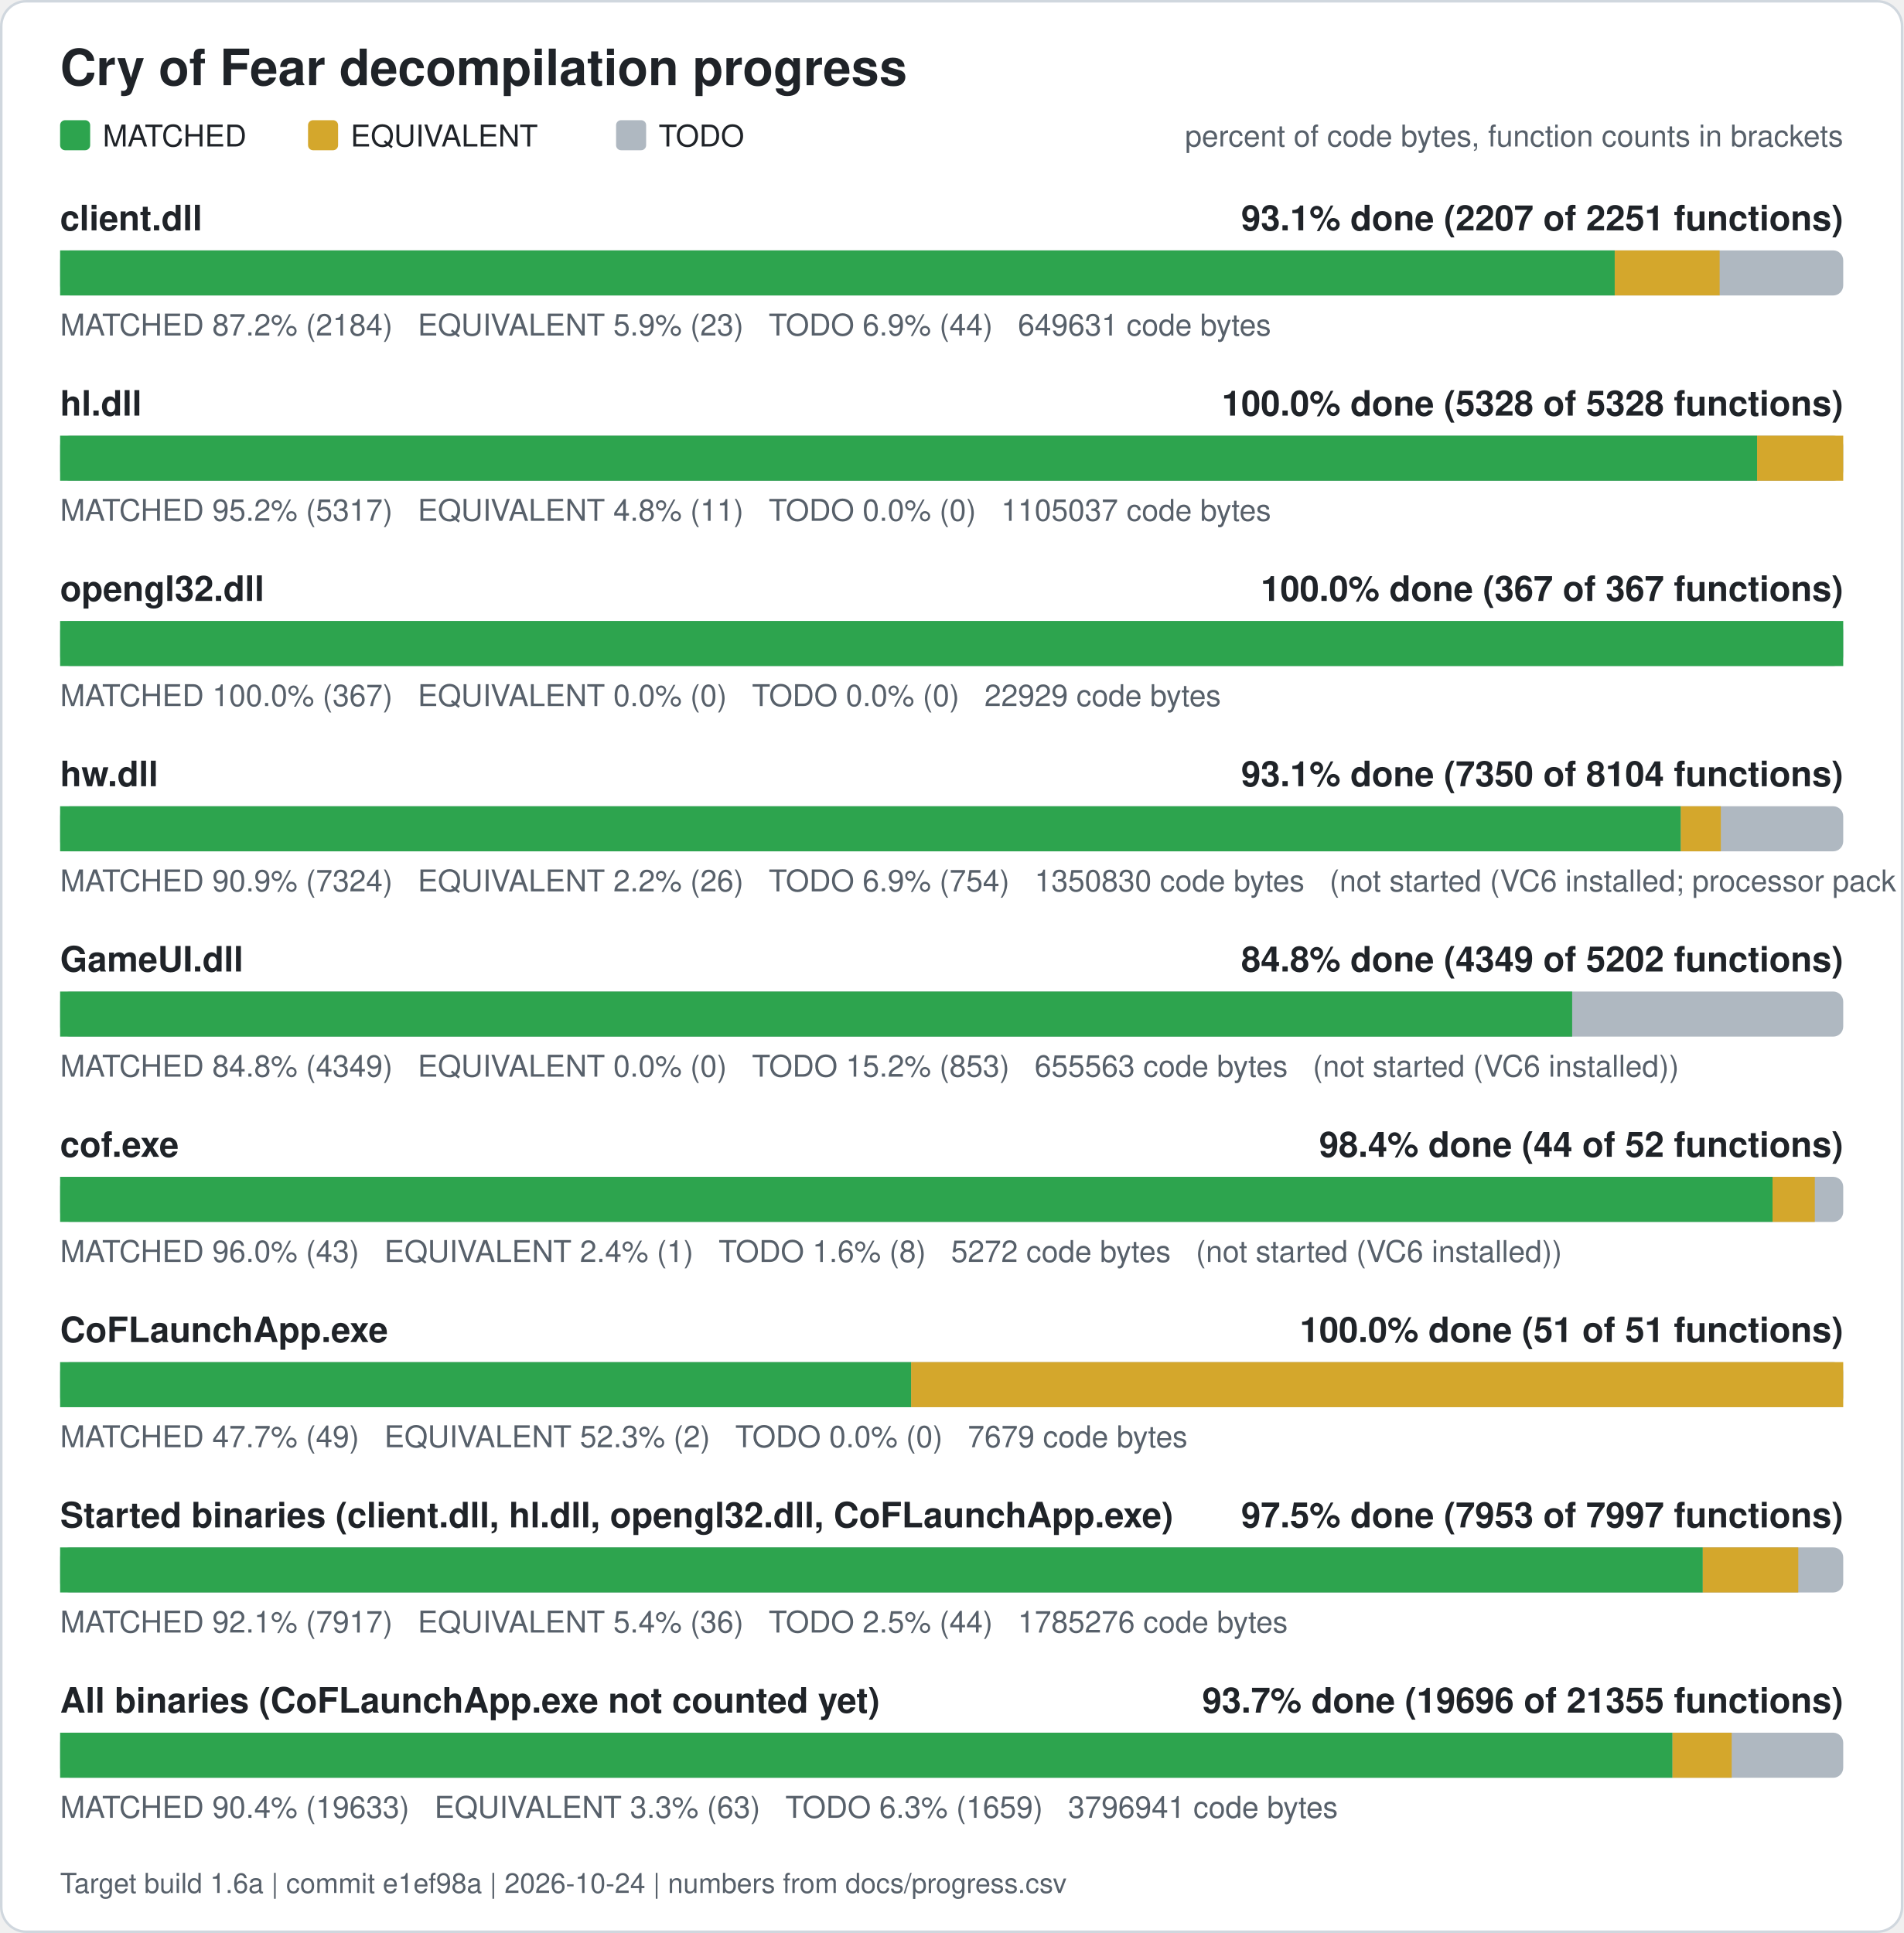
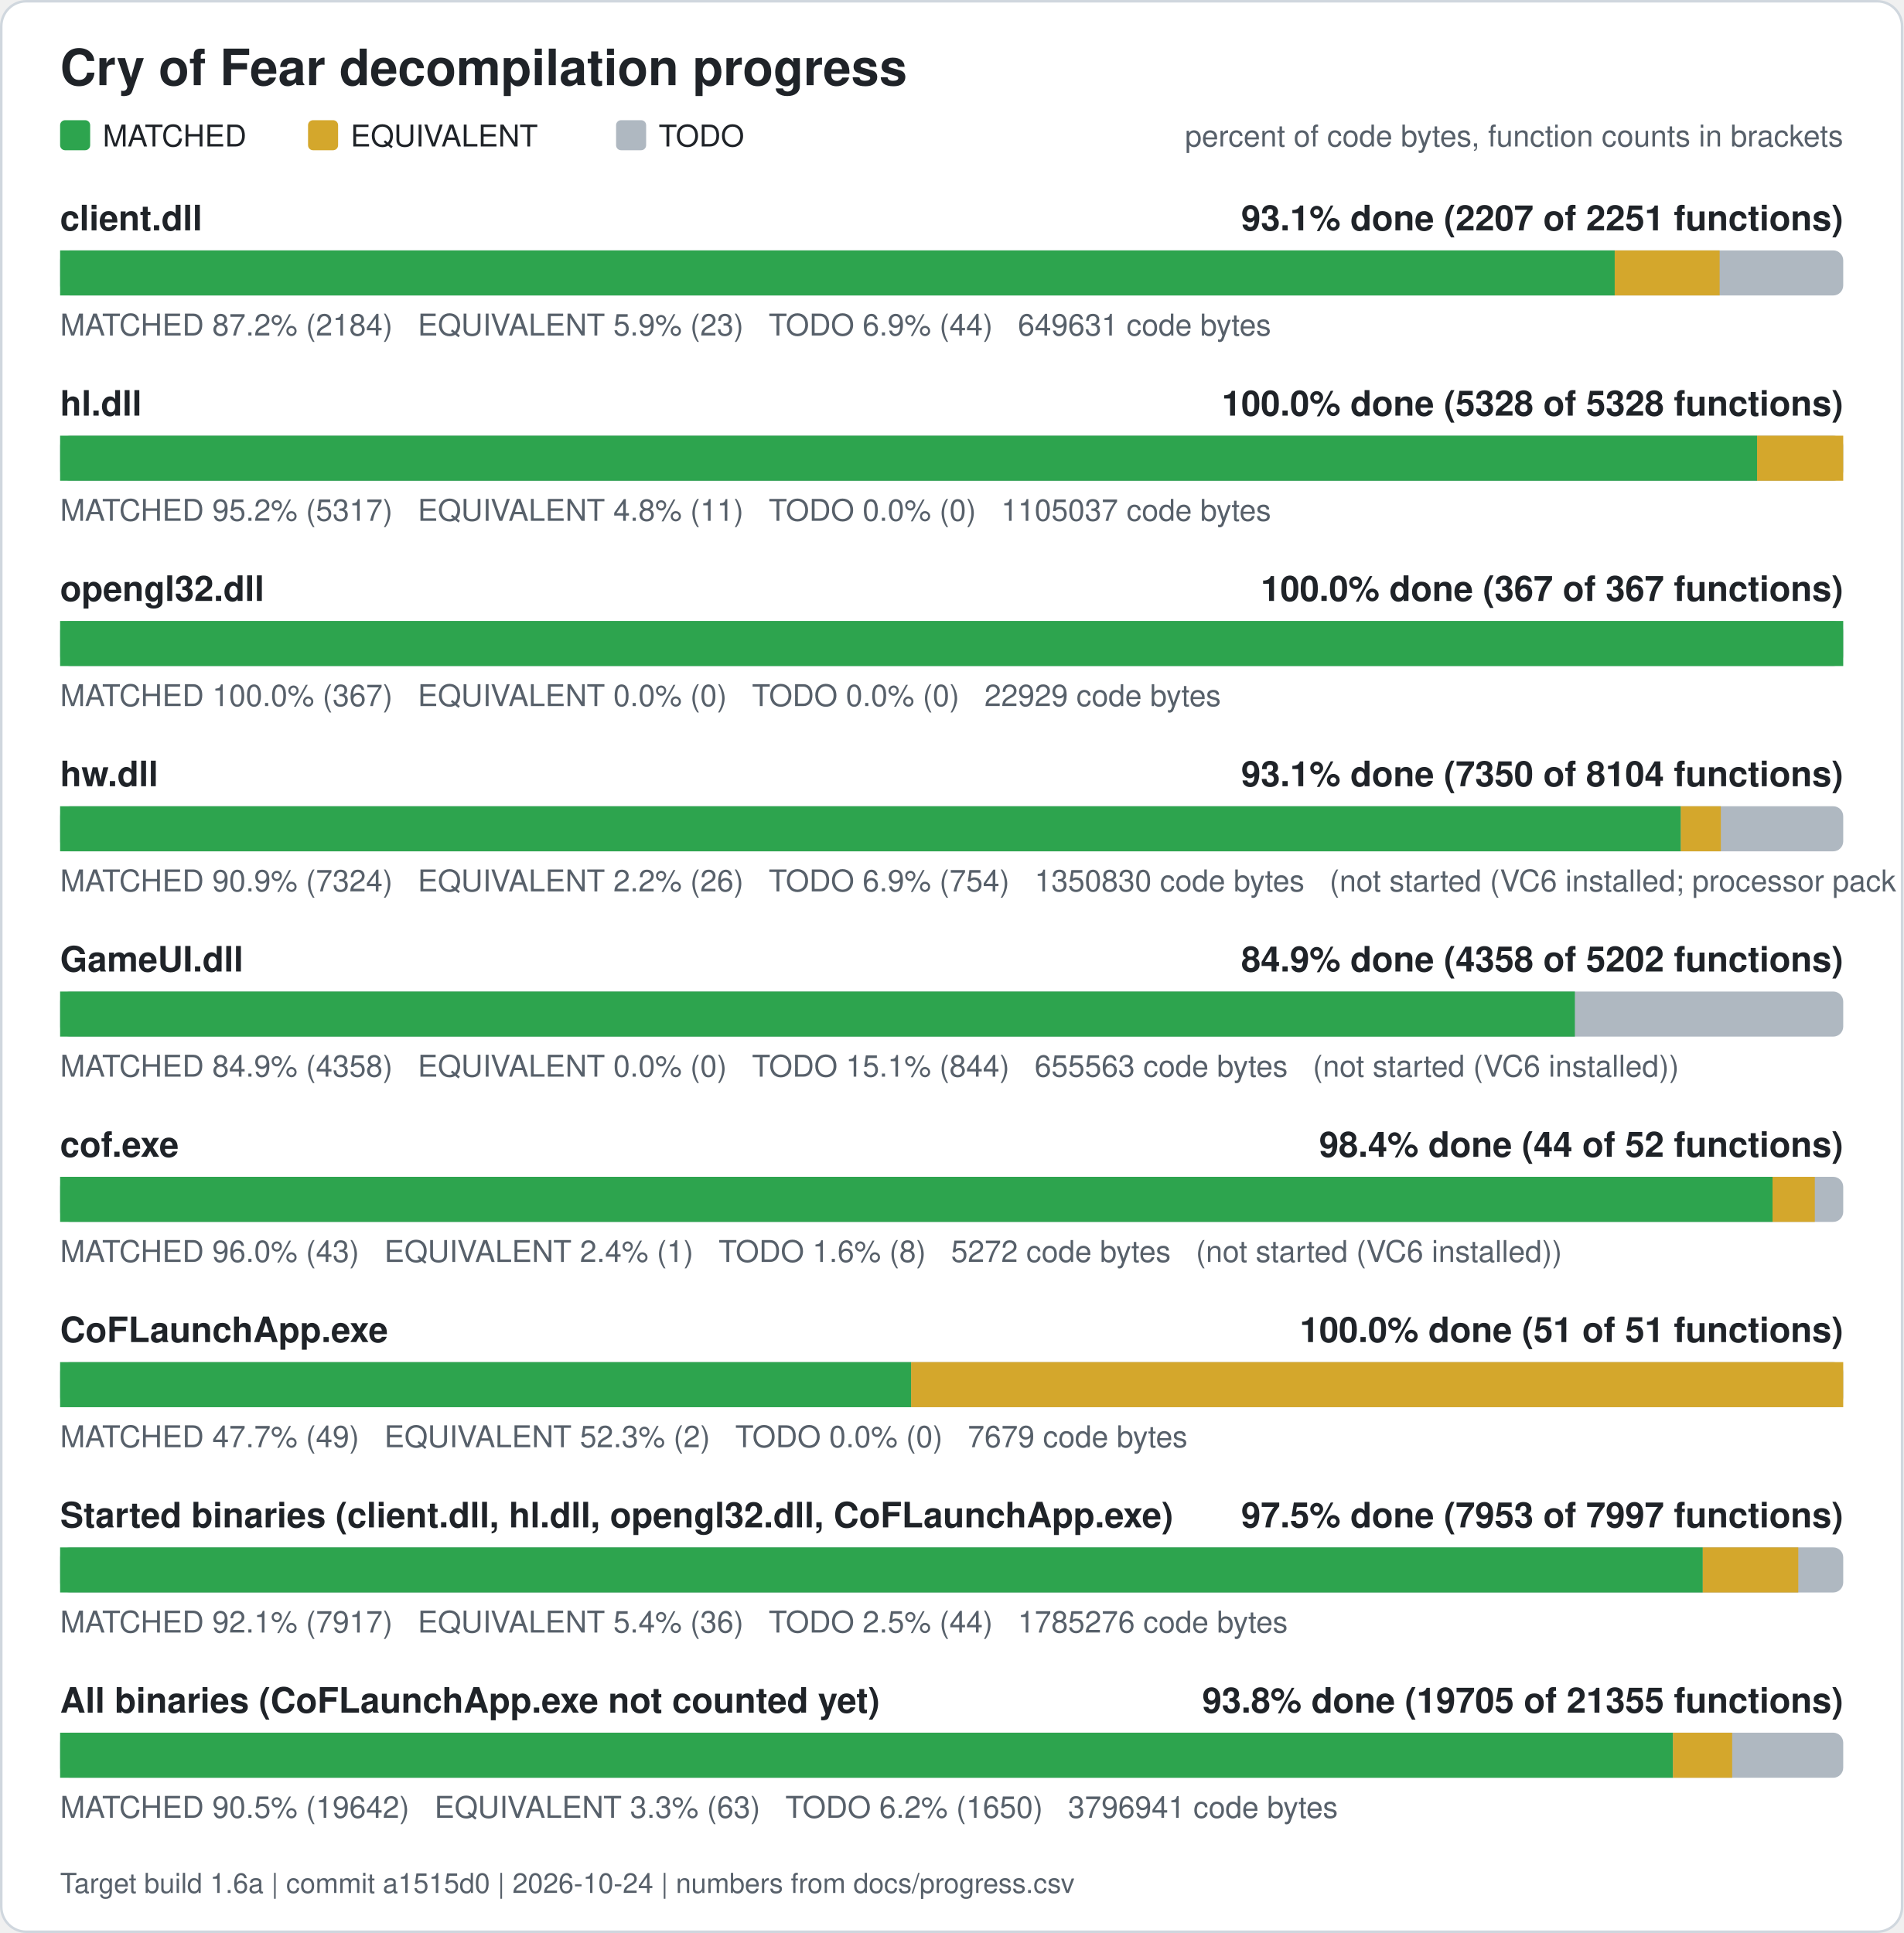
<svg xmlns="http://www.w3.org/2000/svg" width="760" height="772" viewBox="0 0 760 772" role="img" aria-label="Cry of Fear decompilation progress">
  <rect x="0.5" y="0.5" width="759" height="771" rx="10" fill="#ffffff" stroke="#d0d7de" />
  <text x="24" y="34" font-family="Segoe UI, Helvetica, Arial, sans-serif" font-size="20" font-weight="600" fill="#1f2328">Cry of Fear decompilation progress</text>
  <rect x="24" y="48" width="12" height="12" rx="2" fill="#2da44e" />
  <text x="41" y="58.5" font-family="Segoe UI, Helvetica, Arial, sans-serif" font-size="12" fill="#1f2328">MATCHED</text>
  <rect x="123" y="48" width="12" height="12" rx="2" fill="#d4a72c" />
  <text x="140" y="58.5" font-family="Segoe UI, Helvetica, Arial, sans-serif" font-size="12" fill="#1f2328">EQUIVALENT</text>
  <rect x="246" y="48" width="12" height="12" rx="2" fill="#afb8c1" />
  <text x="263" y="58.5" font-family="Segoe UI, Helvetica, Arial, sans-serif" font-size="12" fill="#1f2328">TODO</text>
  <text x="736" y="58.5" font-family="Segoe UI, Helvetica, Arial, sans-serif" font-size="12" fill="#57606a" text-anchor="end">percent of code bytes, function counts in brackets</text>
  <text x="24" y="92" font-family="Segoe UI, Helvetica, Arial, sans-serif" font-size="14" font-weight="600" fill="#1f2328">client.dll</text>
  <text x="736" y="92" font-family="Segoe UI, Helvetica, Arial, sans-serif" font-size="14" font-weight="600" fill="#1f2328" text-anchor="end">93.1% done (2207 of 2251 functions)</text>
  <rect x="24" y="100" width="712" height="18" rx="4" fill="#afb8c1" />
  <rect x="24.00" y="100" width="620.76" height="18" fill="#2da44e" />
  <rect x="644.76" y="100" width="41.89" height="18" fill="#d4a72c" />
  <text x="24" y="134" font-family="Segoe UI, Helvetica, Arial, sans-serif" font-size="12" fill="#57606a" xml:space="preserve">MATCHED 87.2% (2184)   EQUIVALENT 5.9% (23)   TODO 6.9% (44)   649631 code bytes</text>
  <text x="24" y="166" font-family="Segoe UI, Helvetica, Arial, sans-serif" font-size="14" font-weight="600" fill="#1f2328">hl.dll</text>
  <text x="736" y="166" font-family="Segoe UI, Helvetica, Arial, sans-serif" font-size="14" font-weight="600" fill="#1f2328" text-anchor="end">100.0% done (5328 of 5328 functions)</text>
  <rect x="24" y="174" width="712" height="18" rx="4" fill="#afb8c1" />
  <rect x="24.00" y="174" width="677.61" height="18" fill="#2da44e" />
  <rect x="701.61" y="174" width="34.39" height="18" fill="#d4a72c" />
  <text x="24" y="208" font-family="Segoe UI, Helvetica, Arial, sans-serif" font-size="12" fill="#57606a" xml:space="preserve">MATCHED 95.2% (5317)   EQUIVALENT 4.8% (11)   TODO 0.0% (0)   1105037 code bytes</text>
  <text x="24" y="240" font-family="Segoe UI, Helvetica, Arial, sans-serif" font-size="14" font-weight="600" fill="#1f2328">opengl32.dll</text>
  <text x="736" y="240" font-family="Segoe UI, Helvetica, Arial, sans-serif" font-size="14" font-weight="600" fill="#1f2328" text-anchor="end">100.0% done (367 of 367 functions)</text>
  <rect x="24" y="248" width="712" height="18" rx="4" fill="#afb8c1" />
  <rect x="24.00" y="248" width="712.00" height="18" fill="#2da44e" />
  <text x="24" y="282" font-family="Segoe UI, Helvetica, Arial, sans-serif" font-size="12" fill="#57606a" xml:space="preserve">MATCHED 100.0% (367)   EQUIVALENT 0.0% (0)   TODO 0.0% (0)   22929 code bytes</text>
  <text x="24" y="314" font-family="Segoe UI, Helvetica, Arial, sans-serif" font-size="14" font-weight="600" fill="#1f2328">hw.dll</text>
  <text x="736" y="314" font-family="Segoe UI, Helvetica, Arial, sans-serif" font-size="14" font-weight="600" fill="#1f2328" text-anchor="end">93.1% done (7350 of 8104 functions)</text>
  <rect x="24" y="322" width="712" height="18" rx="4" fill="#afb8c1" />
  <rect x="24.00" y="322" width="647.15" height="18" fill="#2da44e" />
  <rect x="671.15" y="322" width="15.98" height="18" fill="#d4a72c" />
  <text x="24" y="356" font-family="Segoe UI, Helvetica, Arial, sans-serif" font-size="12" fill="#57606a" xml:space="preserve">MATCHED 90.9% (7324)   EQUIVALENT 2.2% (26)   TODO 6.9% (754)   1350830 code bytes   (not started (VC6 installed; processor pack and VS 2005 objects need those compilers))</text>
  <text x="24" y="388" font-family="Segoe UI, Helvetica, Arial, sans-serif" font-size="14" font-weight="600" fill="#1f2328">GameUI.dll</text>
-   <text x="736" y="388" font-family="Segoe UI, Helvetica, Arial, sans-serif" font-size="14" font-weight="600" fill="#1f2328" text-anchor="end">84.8% done (4349 of 5202 functions)</text>
+   <text x="736" y="388" font-family="Segoe UI, Helvetica, Arial, sans-serif" font-size="14" font-weight="600" fill="#1f2328" text-anchor="end">84.9% done (4358 of 5202 functions)</text>
  <rect x="24" y="396" width="712" height="18" rx="4" fill="#afb8c1" />
-   <rect x="24.00" y="396" width="603.76" height="18" fill="#2da44e" />
-   <text x="24" y="430" font-family="Segoe UI, Helvetica, Arial, sans-serif" font-size="12" fill="#57606a" xml:space="preserve">MATCHED 84.8% (4349)   EQUIVALENT 0.0% (0)   TODO 15.2% (853)   655563 code bytes   (not started (VC6 installed))</text>
+   <rect x="24.00" y="396" width="604.84" height="18" fill="#2da44e" />
+   <text x="24" y="430" font-family="Segoe UI, Helvetica, Arial, sans-serif" font-size="12" fill="#57606a" xml:space="preserve">MATCHED 84.9% (4358)   EQUIVALENT 0.0% (0)   TODO 15.1% (844)   655563 code bytes   (not started (VC6 installed))</text>
  <text x="24" y="462" font-family="Segoe UI, Helvetica, Arial, sans-serif" font-size="14" font-weight="600" fill="#1f2328">cof.exe</text>
  <text x="736" y="462" font-family="Segoe UI, Helvetica, Arial, sans-serif" font-size="14" font-weight="600" fill="#1f2328" text-anchor="end">98.4% done (44 of 52 functions)</text>
  <rect x="24" y="470" width="712" height="18" rx="4" fill="#afb8c1" />
  <rect x="24.00" y="470" width="683.77" height="18" fill="#2da44e" />
  <rect x="707.77" y="470" width="16.88" height="18" fill="#d4a72c" />
  <text x="24" y="504" font-family="Segoe UI, Helvetica, Arial, sans-serif" font-size="12" fill="#57606a" xml:space="preserve">MATCHED 96.0% (43)   EQUIVALENT 2.4% (1)   TODO 1.6% (8)   5272 code bytes   (not started (VC6 installed))</text>
  <text x="24" y="536" font-family="Segoe UI, Helvetica, Arial, sans-serif" font-size="14" font-weight="600" fill="#1f2328">CoFLaunchApp.exe</text>
  <text x="736" y="536" font-family="Segoe UI, Helvetica, Arial, sans-serif" font-size="14" font-weight="600" fill="#1f2328" text-anchor="end">100.0% done (51 of 51 functions)</text>
  <rect x="24" y="544" width="712" height="18" rx="4" fill="#afb8c1" />
  <rect x="24.00" y="544" width="339.82" height="18" fill="#2da44e" />
  <rect x="363.82" y="544" width="372.18" height="18" fill="#d4a72c" />
  <text x="24" y="578" font-family="Segoe UI, Helvetica, Arial, sans-serif" font-size="12" fill="#57606a" xml:space="preserve">MATCHED 47.7% (49)   EQUIVALENT 52.3% (2)   TODO 0.0% (0)   7679 code bytes</text>
  <text x="24" y="610" font-family="Segoe UI, Helvetica, Arial, sans-serif" font-size="14" font-weight="600" fill="#1f2328">Started binaries (client.dll, hl.dll, opengl32.dll, CoFLaunchApp.exe)</text>
  <text x="736" y="610" font-family="Segoe UI, Helvetica, Arial, sans-serif" font-size="14" font-weight="600" fill="#1f2328" text-anchor="end">97.5% done (7953 of 7997 functions)</text>
  <rect x="24" y="618" width="712" height="18" rx="4" fill="#afb8c1" />
  <rect x="24.00" y="618" width="655.92" height="18" fill="#2da44e" />
  <rect x="679.92" y="618" width="38.13" height="18" fill="#d4a72c" />
  <text x="24" y="652" font-family="Segoe UI, Helvetica, Arial, sans-serif" font-size="12" fill="#57606a" xml:space="preserve">MATCHED 92.1% (7917)   EQUIVALENT 5.4% (36)   TODO 2.5% (44)   1785276 code bytes</text>
  <text x="24" y="684" font-family="Segoe UI, Helvetica, Arial, sans-serif" font-size="14" font-weight="600" fill="#1f2328">All binaries (CoFLaunchApp.exe not counted yet)</text>
-   <text x="736" y="684" font-family="Segoe UI, Helvetica, Arial, sans-serif" font-size="14" font-weight="600" fill="#1f2328" text-anchor="end">93.7% done (19696 of 21355 functions)</text>
+   <text x="736" y="684" font-family="Segoe UI, Helvetica, Arial, sans-serif" font-size="14" font-weight="600" fill="#1f2328" text-anchor="end">93.8% done (19705 of 21355 functions)</text>
  <rect x="24" y="692" width="712" height="18" rx="4" fill="#afb8c1" />
-   <rect x="24.00" y="692" width="643.83" height="18" fill="#2da44e" />
-   <rect x="667.83" y="692" width="23.63" height="18" fill="#d4a72c" />
-   <text x="24" y="726" font-family="Segoe UI, Helvetica, Arial, sans-serif" font-size="12" fill="#57606a" xml:space="preserve">MATCHED 90.4% (19633)   EQUIVALENT 3.3% (63)   TODO 6.3% (1659)   3796941 code bytes</text>
-   <text x="24" y="756" font-family="Segoe UI, Helvetica, Arial, sans-serif" font-size="11" fill="#57606a">Target build 1.6a | commit e1ef98a | 2026-10-24 | numbers from docs/progress.csv</text>
+   <rect x="24.00" y="692" width="644.02" height="18" fill="#2da44e" />
+   <rect x="668.02" y="692" width="23.63" height="18" fill="#d4a72c" />
+   <text x="24" y="726" font-family="Segoe UI, Helvetica, Arial, sans-serif" font-size="12" fill="#57606a" xml:space="preserve">MATCHED 90.5% (19642)   EQUIVALENT 3.3% (63)   TODO 6.2% (1650)   3796941 code bytes</text>
+   <text x="24" y="756" font-family="Segoe UI, Helvetica, Arial, sans-serif" font-size="11" fill="#57606a">Target build 1.6a | commit a1515d0 | 2026-10-24 | numbers from docs/progress.csv</text>
</svg>
